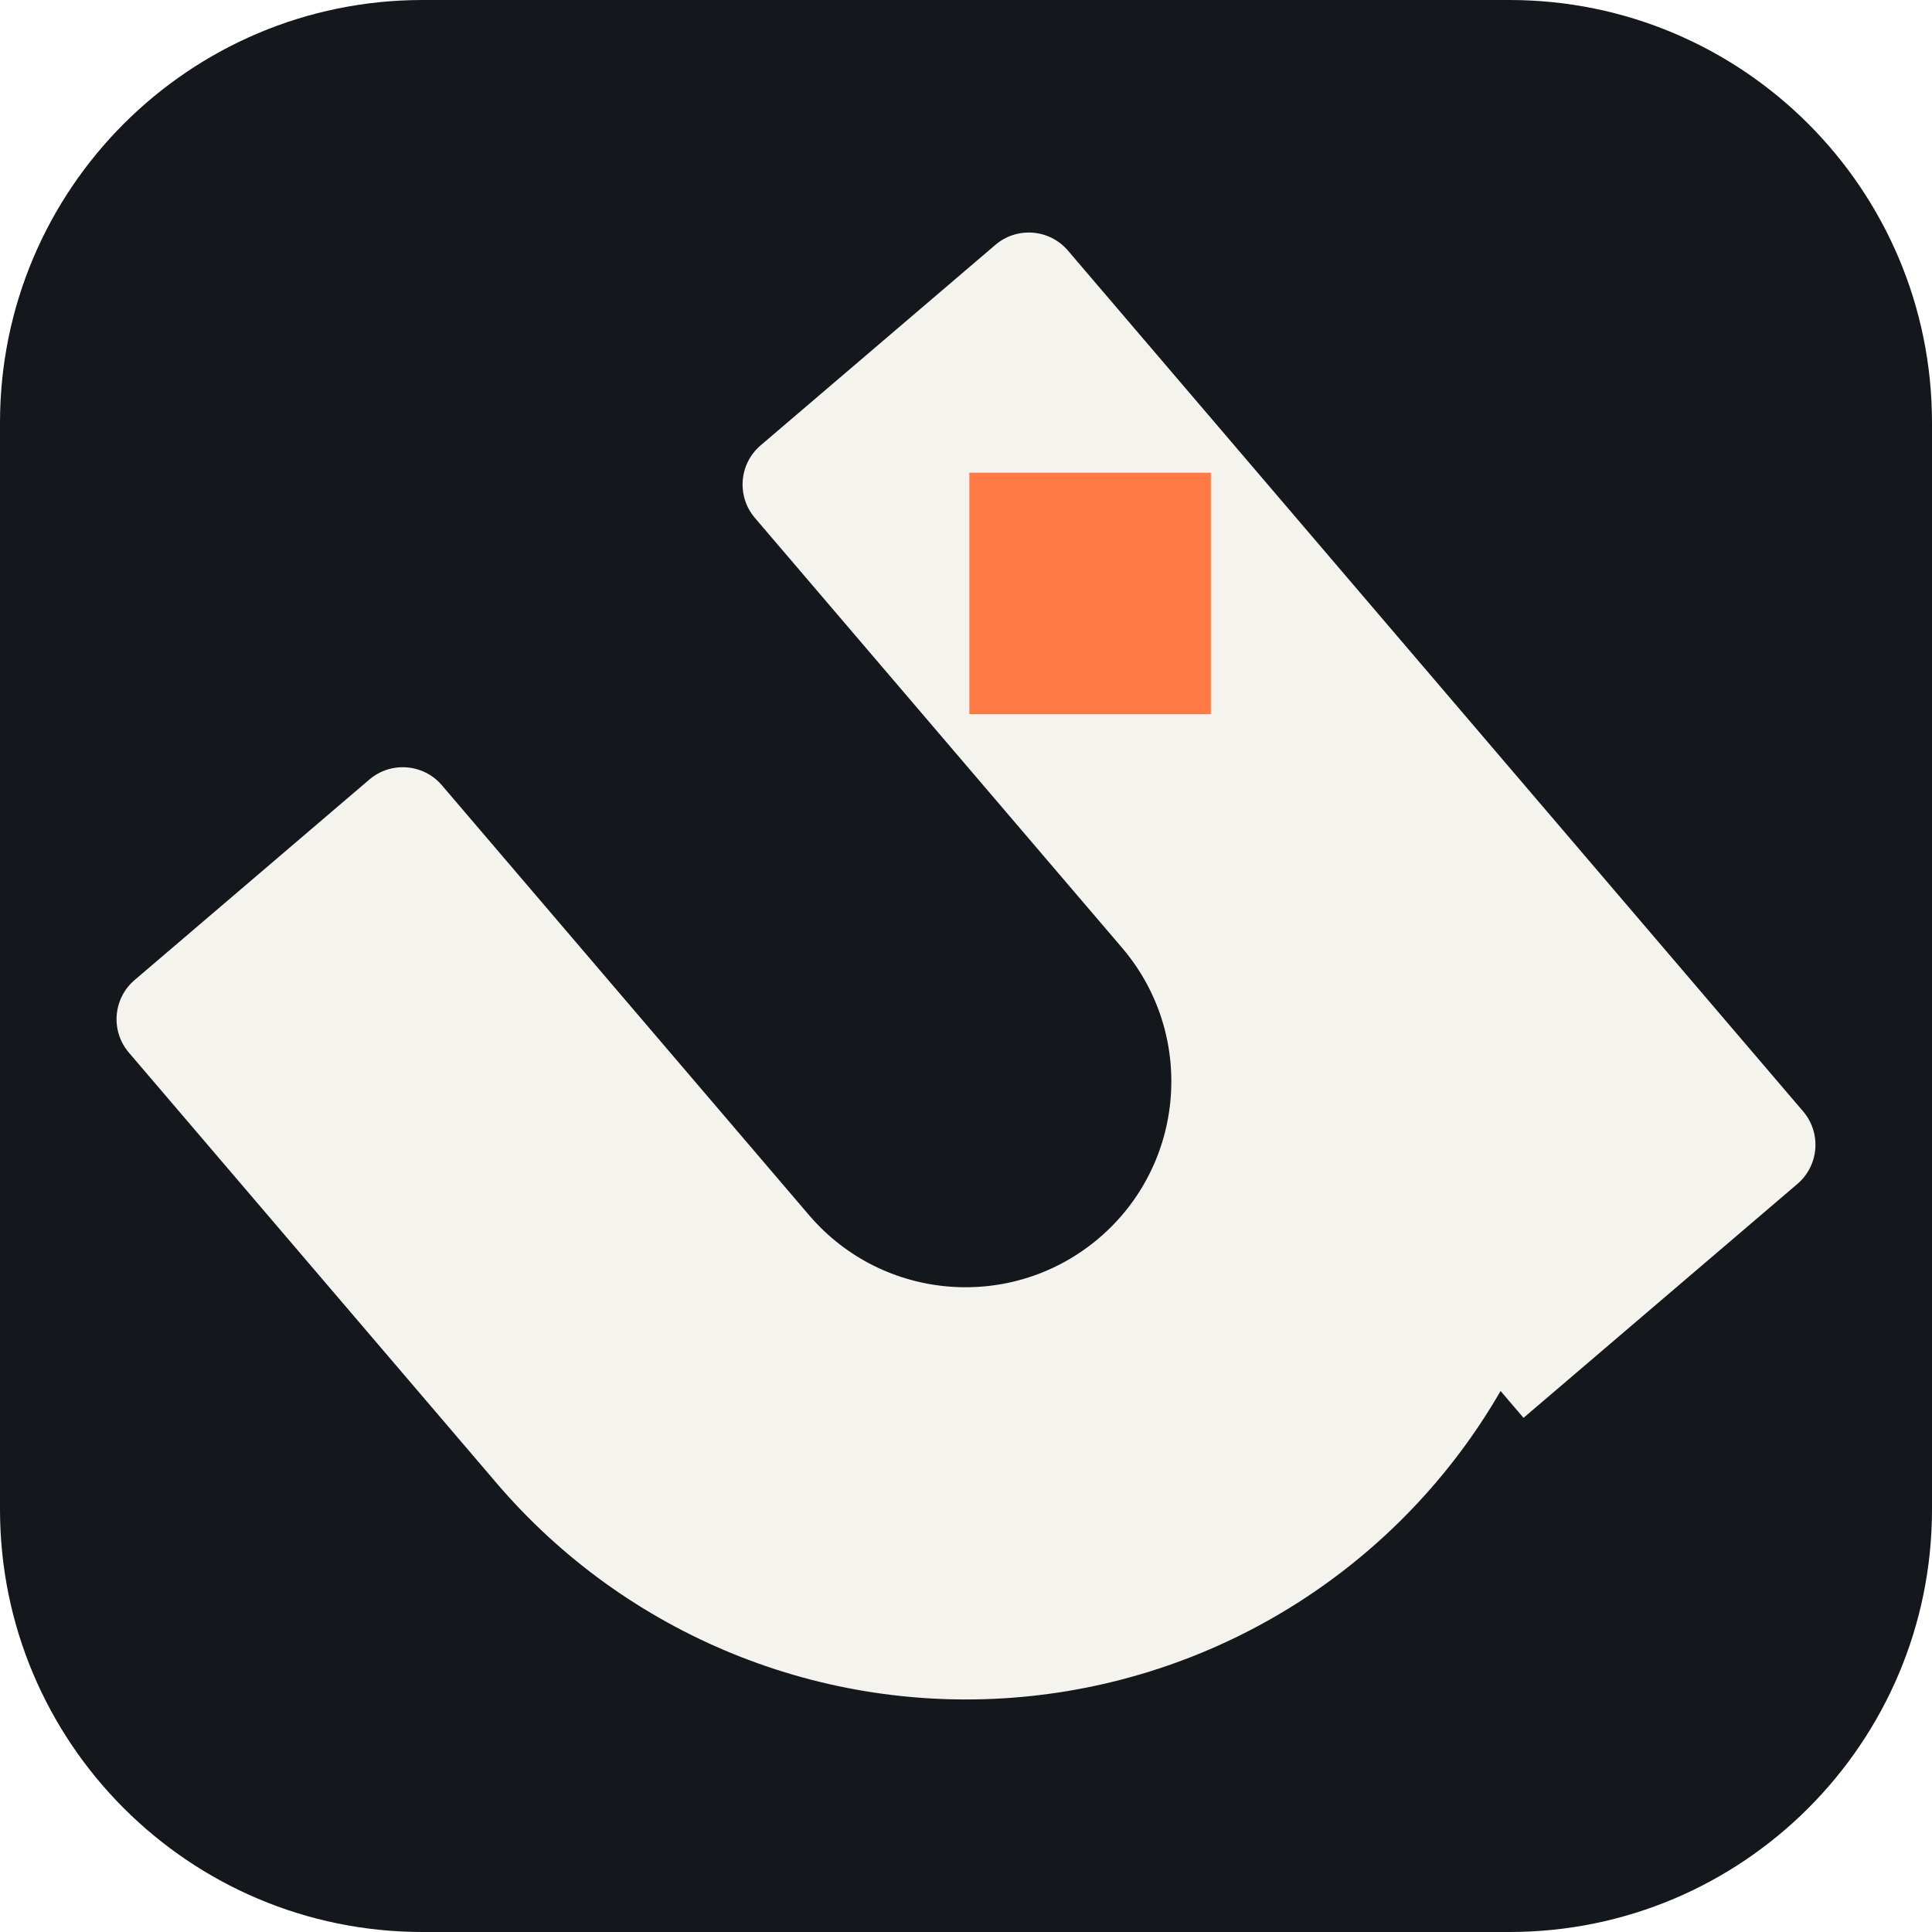
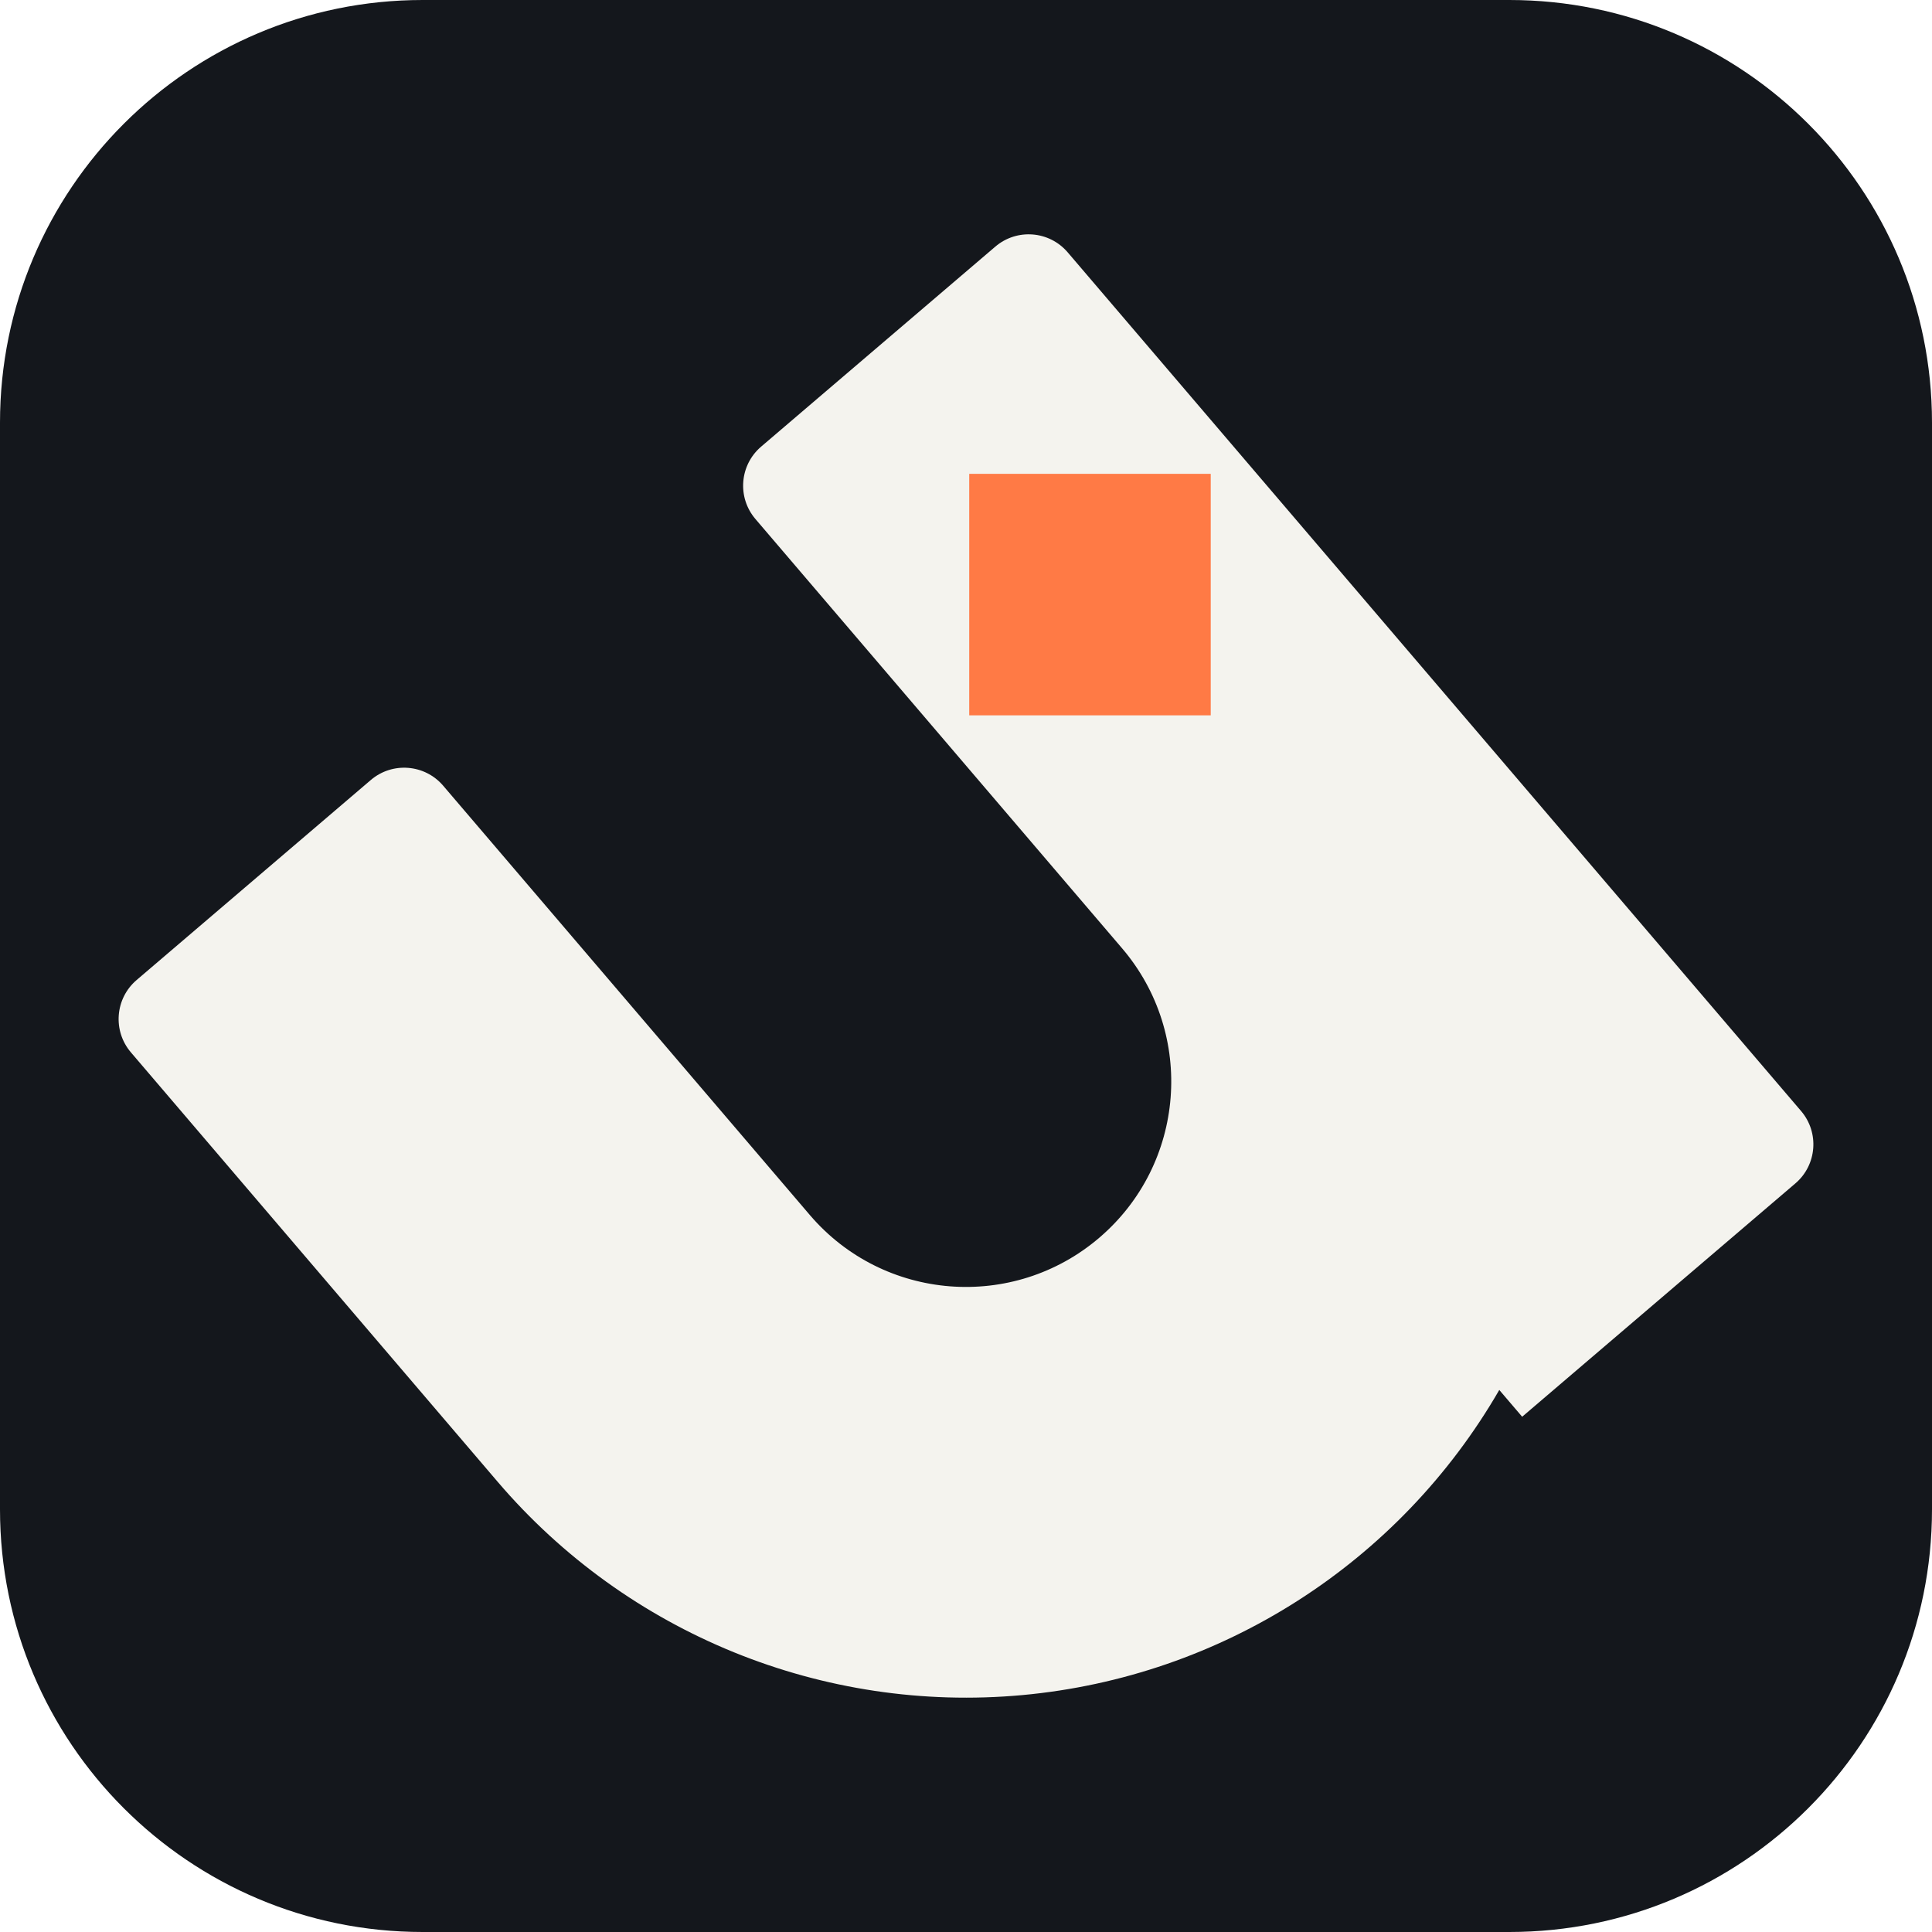
<svg xmlns="http://www.w3.org/2000/svg" viewBox="0 0 512 512" role="img" aria-label="upeg">
  <rect x="0" y="0" width="512" height="512" rx="112" fill="#14171C" />
-   <path fill="#F4F3EE" fill-rule="evenodd" d="M34.153 278.951A13.636 13.636 0 0 1 35.666 259.726L97.881 206.59A13.636 13.636 0 0 1 117.106 208.102L214.524 322.163A54.545 54.545 0 0 0 297.476 251.315L200.059 137.254A13.636 13.636 0 0 1 201.573 118.028L263.788 64.892A13.636 13.636 0 0 1 283.013 66.405L477.847 294.527A13.636 13.636 0 0 1 476.334 313.752L403.749 375.745L397.671 368.628A163.636 163.636 0 0 1 131.57 393.012Z" />
-   <rect x="256.887" y="125.27" width="64" height="64" fill="#FF7A45" />
+   <path fill="#F4F3EE" fill-rule="evenodd" d="M34.696 278.895A13.603 13.603 0 0 1 36.205 259.717L98.268 206.71A13.603 13.603 0 0 1 117.446 208.22L214.625 322.002A54.412 54.412 0 0 0 297.375 251.326L200.196 137.544A13.603 13.603 0 0 1 201.706 118.366L263.769 65.359A13.603 13.603 0 0 1 282.947 66.869L477.304 294.432A13.603 13.603 0 0 1 475.795 313.611L403.389 375.452L397.325 368.352A163.236 163.236 0 0 1 131.874 392.677Z" />
+   <rect x="256.857" y="125.571" width="64" height="64" fill="#FF7A45" />
</svg>
